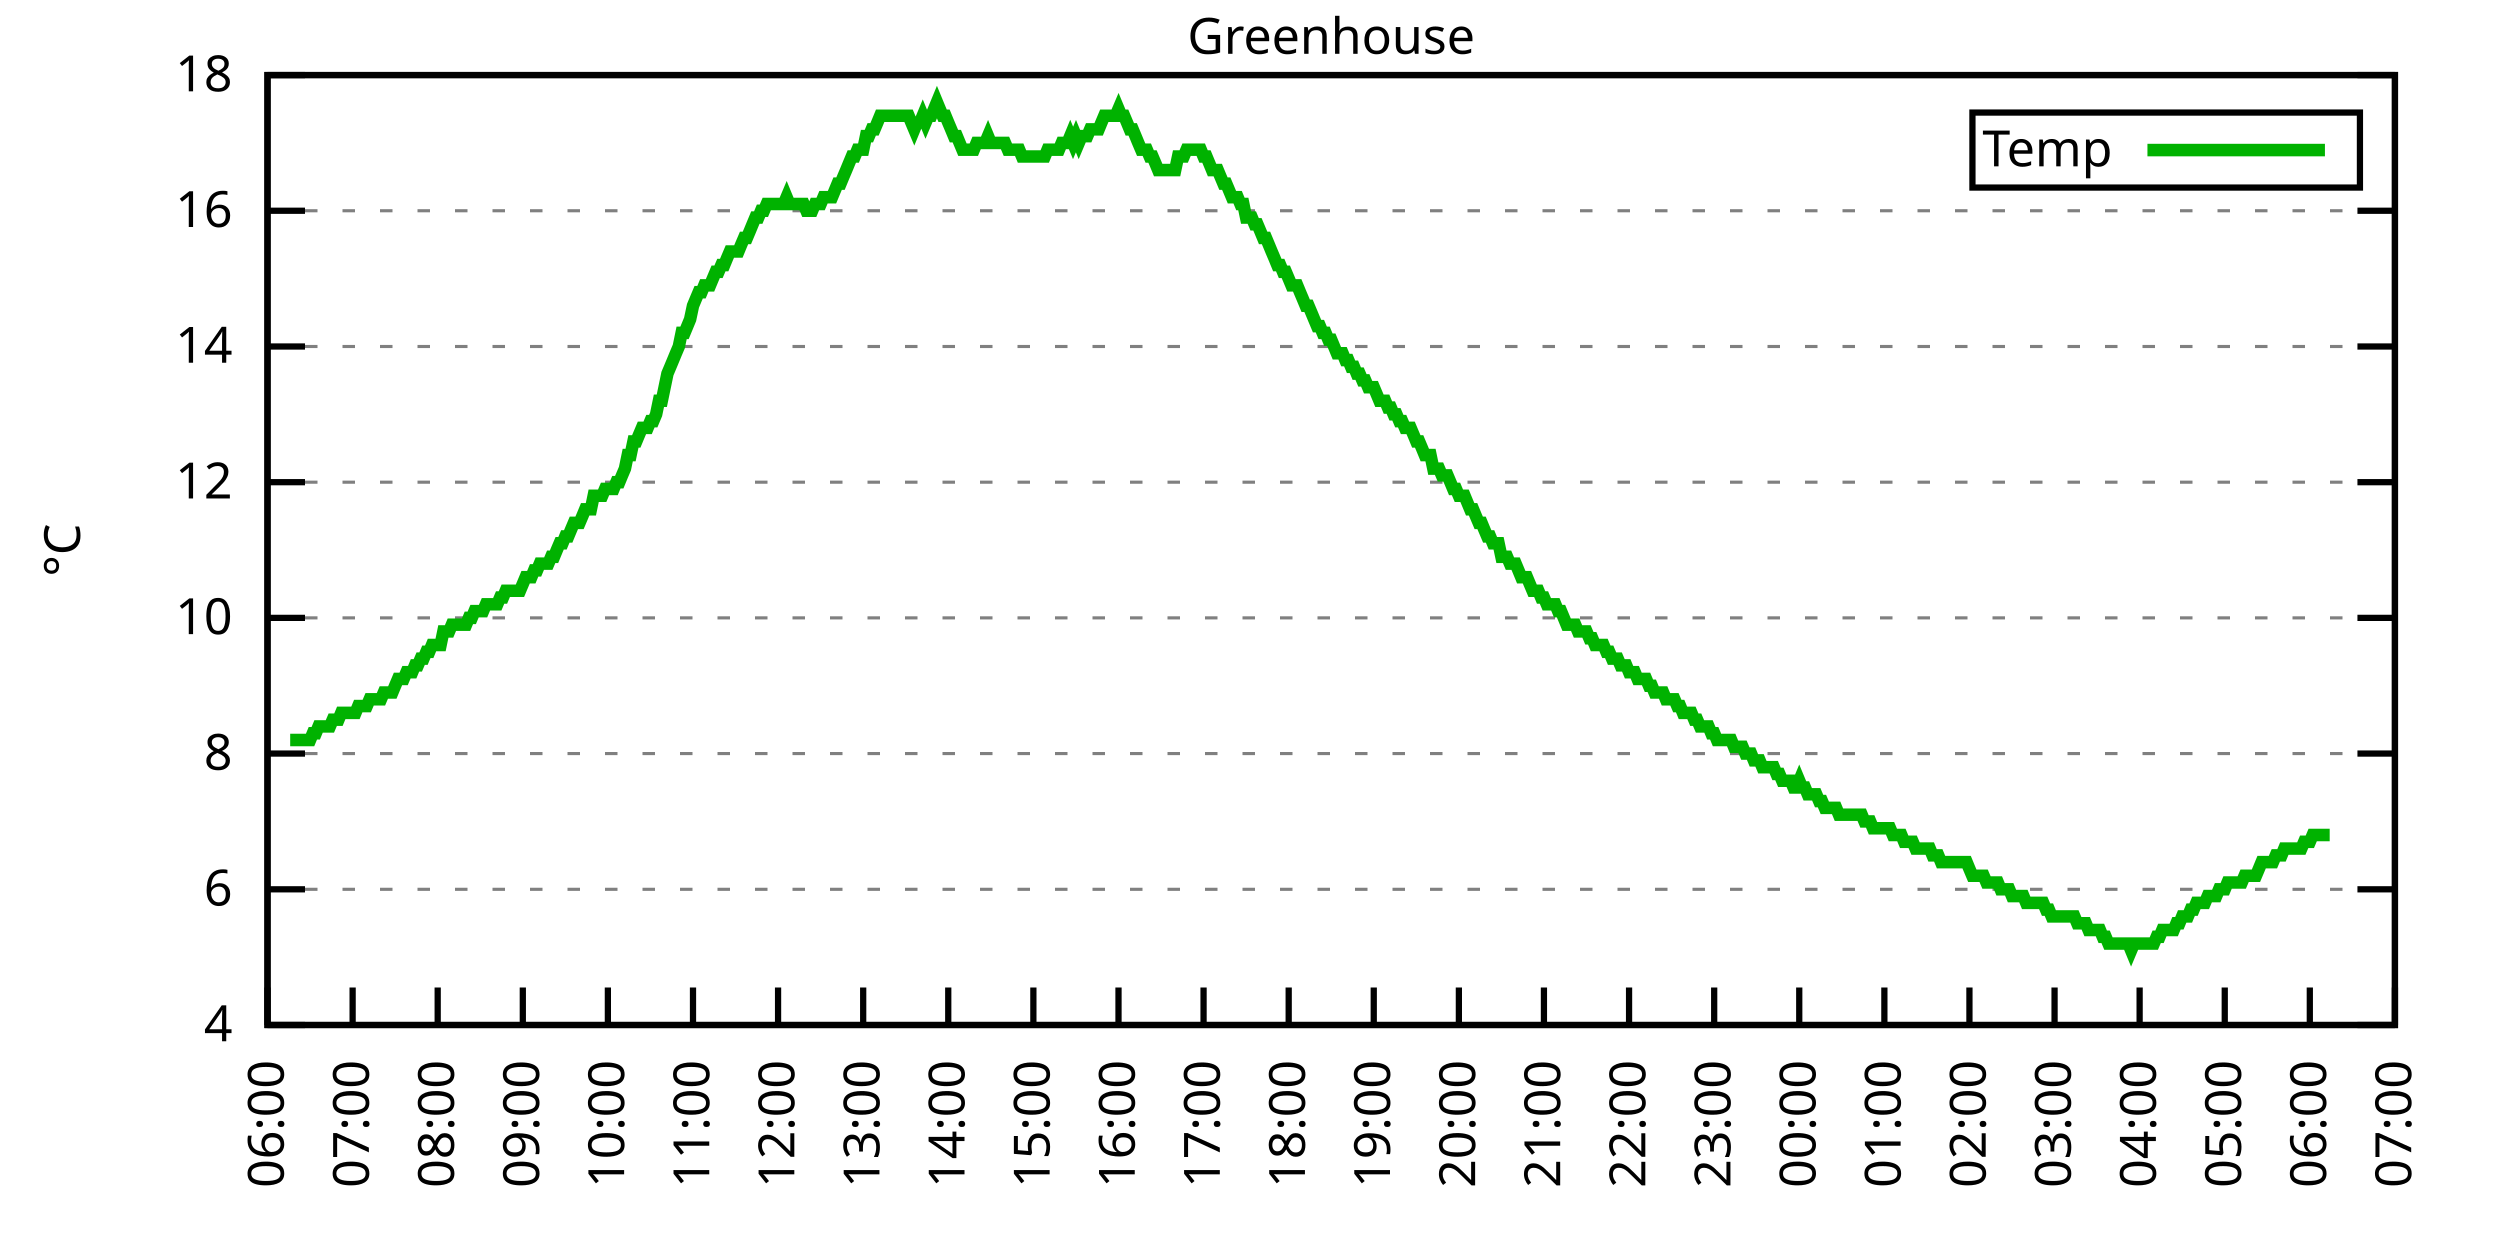
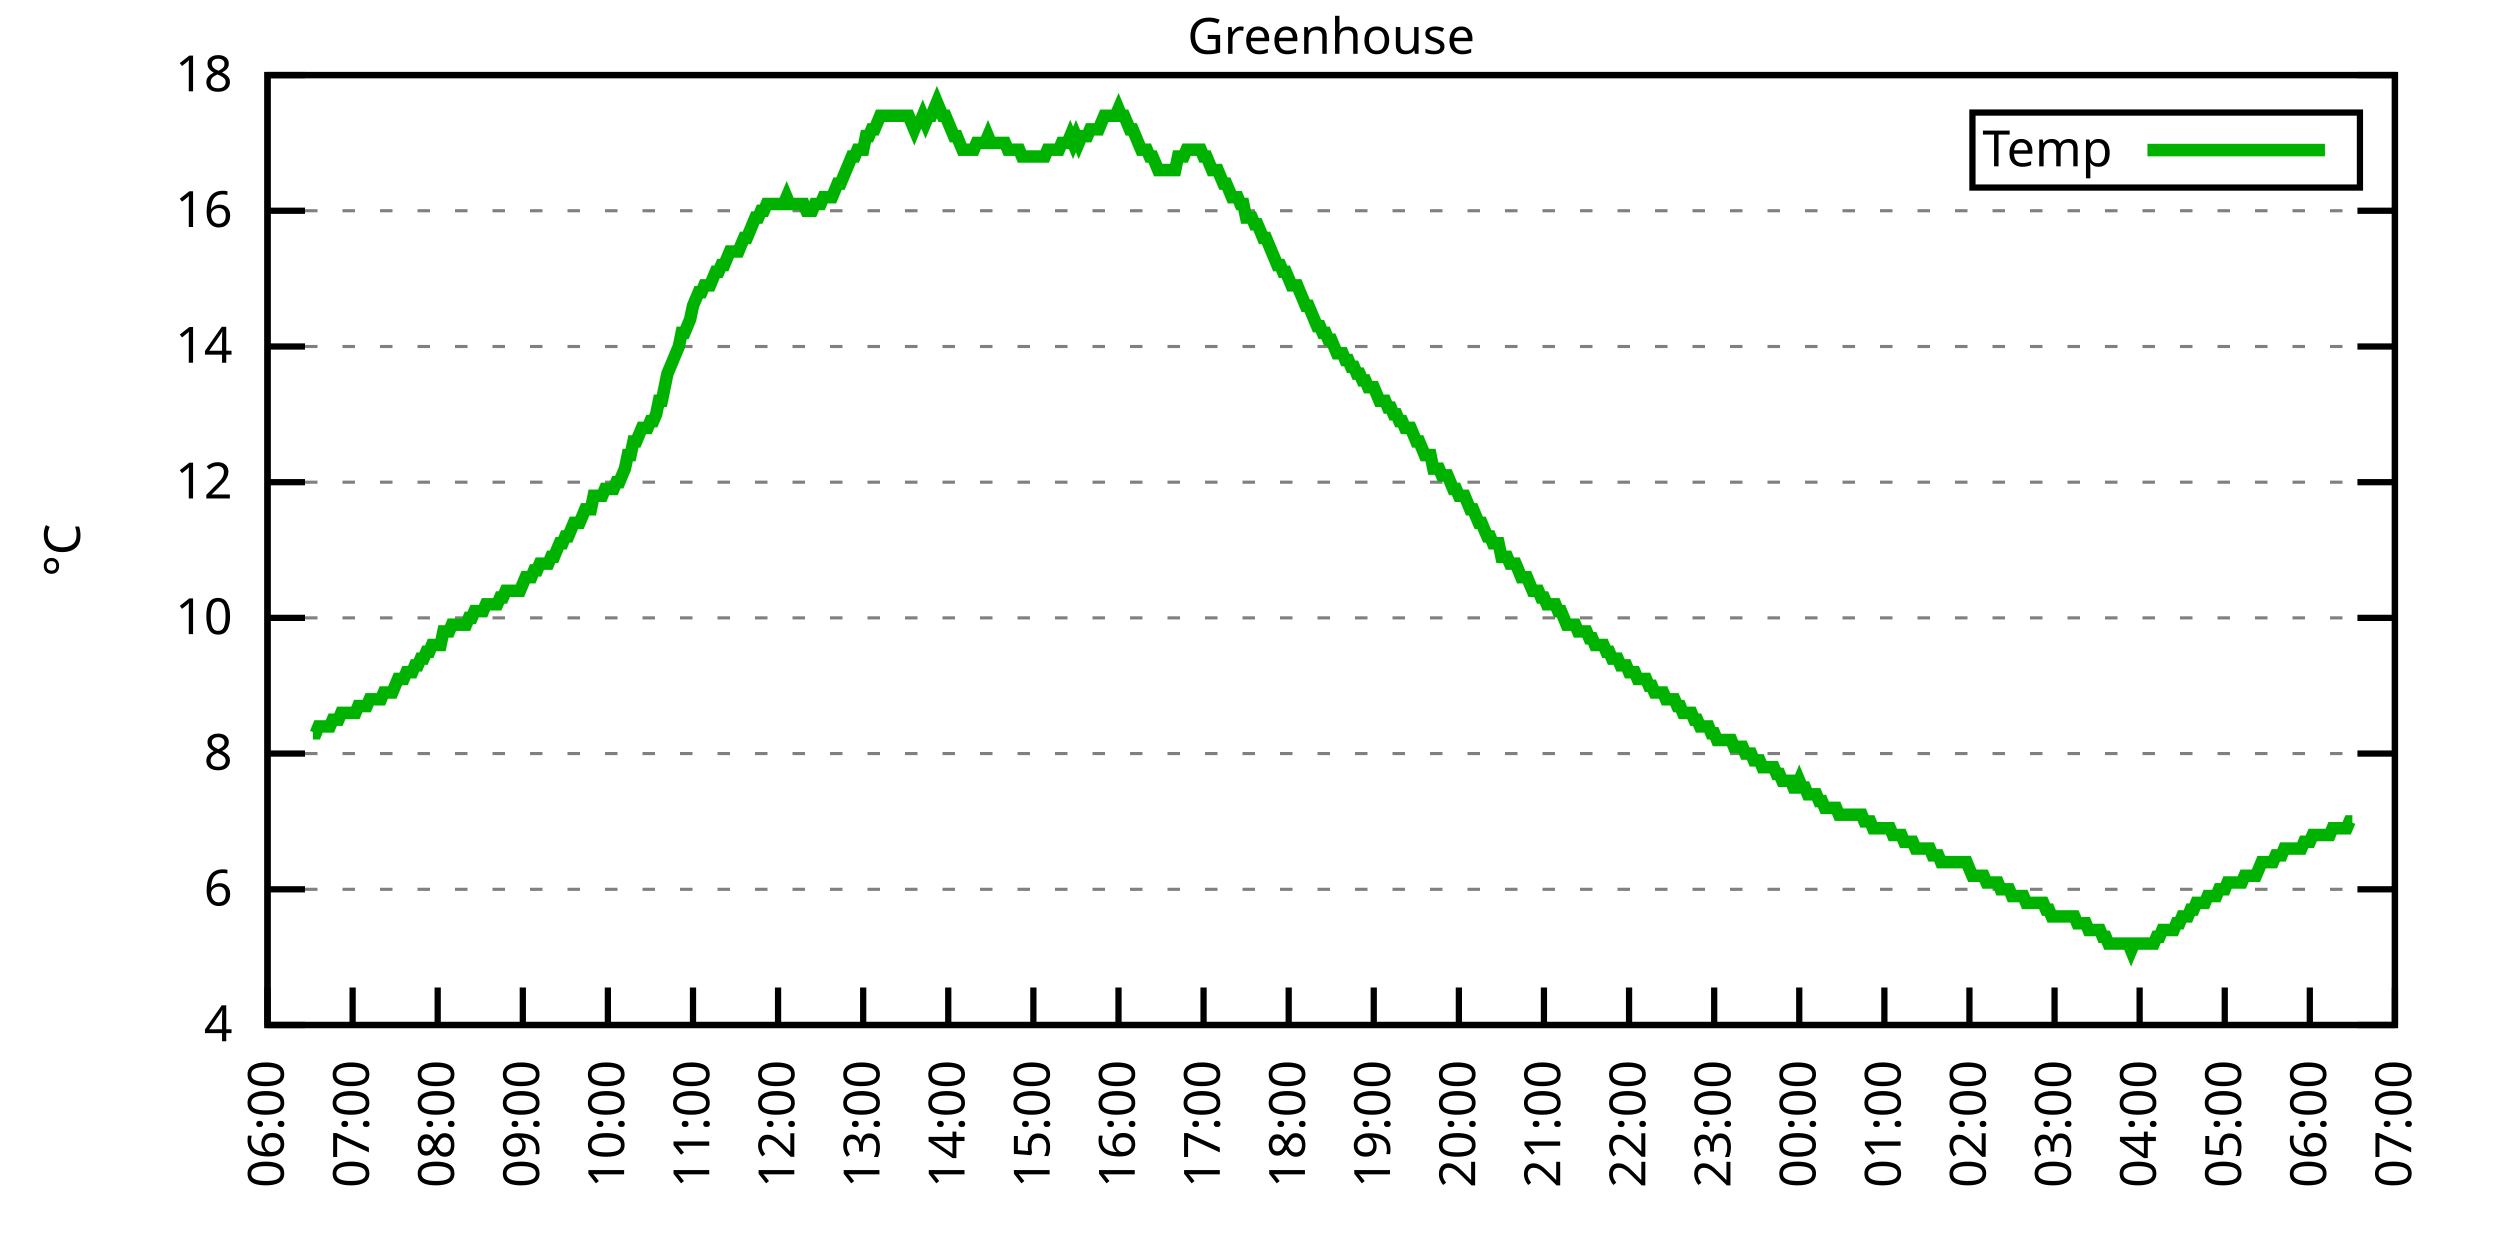
<svg xmlns="http://www.w3.org/2000/svg" xmlns:xlink="http://www.w3.org/1999/xlink" width="400" height="200" viewBox="0 0 400 200">
  <g id="gnuplot_canvas">
    <rect x="0" y="0" width="400" height="200" fill="none" />
    <defs>
      <circle id="gpDot" r="0.5" stroke-width="0.5" stroke="currentColor" />
      <path id="gpPt0" stroke-width="0.333" stroke="currentColor" d="M-1,0 h2 M0,-1 v2" />
      <path id="gpPt1" stroke-width="0.333" stroke="currentColor" d="M-1,-1 L1,1 M1,-1 L-1,1" />
      <path id="gpPt2" stroke-width="0.333" stroke="currentColor" d="M-1,0 L1,0 M0,-1 L0,1 M-1,-1 L1,1 M-1,1 L1,-1" />
      <rect id="gpPt3" stroke-width="0.333" stroke="currentColor" x="-1" y="-1" width="2" height="2" />
      <rect id="gpPt4" stroke-width="0.333" stroke="currentColor" fill="currentColor" x="-1" y="-1" width="2" height="2" />
      <circle id="gpPt5" stroke-width="0.333" stroke="currentColor" cx="0" cy="0" r="1" />
      <use xlink:href="#gpPt5" id="gpPt6" fill="currentColor" stroke="none" />
      <path id="gpPt7" stroke-width="0.333" stroke="currentColor" d="M0,-1.33 L-1.33,0.67 L1.33,0.67 z" />
      <use xlink:href="#gpPt7" id="gpPt8" fill="currentColor" stroke="none" />
      <use xlink:href="#gpPt7" id="gpPt9" stroke="currentColor" transform="rotate(180)" />
      <use xlink:href="#gpPt9" id="gpPt10" fill="currentColor" stroke="none" />
      <use xlink:href="#gpPt3" id="gpPt11" stroke="currentColor" transform="rotate(45)" />
      <use xlink:href="#gpPt11" id="gpPt12" fill="currentColor" stroke="none" />
      <path id="gpPt13" stroke-width="0.333" stroke="currentColor" d="M0,1.330 L1.265,0.411 L0.782,-1.067 L-0.782,-1.076 L-1.265,0.411 z" />
      <use xlink:href="#gpPt13" id="gpPt14" fill="currentColor" stroke="none" />
      <filter id="textbox" filterUnits="objectBoundingBox" x="0" y="0" height="1" width="1">
        <feFlood flood-color="white" flood-opacity="1" result="bgnd" />
        <feComposite in="SourceGraphic" in2="bgnd" operator="atop" />
      </filter>
      <filter id="greybox" filterUnits="objectBoundingBox" x="0" y="0" height="1" width="1">
        <feFlood flood-color="lightgrey" flood-opacity="1" result="grey" />
        <feComposite in="SourceGraphic" in2="grey" operator="atop" />
      </filter>
    </defs>
    <g fill="none" color="white" stroke="currentColor" stroke-width="1.00" stroke-linecap="butt" stroke-linejoin="miter">
</g>
    <g fill="none" color="black" stroke="currentColor" stroke-width="1.00" stroke-linecap="butt" stroke-linejoin="miter">
      <g stroke="none" shape-rendering="crispEdges">
        <polygon fill="rgb(255, 255, 255)" points="42.80,164.00 383.18,164.00 383.18,12.02 42.80,12.02 " />
      </g>
    </g>
    <g fill="none" color="black" stroke="currentColor" stroke-width="1.00" stroke-linecap="butt" stroke-linejoin="miter">
</g>
    <g fill="none" color="black" stroke="black" stroke-width="0.50" stroke-linecap="butt" stroke-linejoin="miter">
</g>
    <g fill="none" color="gray" stroke="currentColor" stroke-width="0.50" stroke-linecap="butt" stroke-linejoin="miter">
      <path stroke="gray" stroke-dasharray="2,4" class="gridline" d="M42.80,164.00 L383.19,164.00  " />
    </g>
    <g fill="none" color="gray" stroke="gray" stroke-width="1.00" stroke-linecap="butt" stroke-linejoin="miter">
</g>
    <g fill="none" color="black" stroke="currentColor" stroke-width="1.00" stroke-linecap="butt" stroke-linejoin="miter">
      <path stroke="black" d="M42.80,164.00 L48.80,164.00 M383.19,164.00 L377.19,164.00  " />
      <g transform="translate(37.20,166.60)" stroke="none" fill="black" font-family="Sans" font-size="8.00" text-anchor="end">
        <text>
          <tspan font-family="Sans"> 4</tspan>
        </text>
      </g>
    </g>
    <g fill="none" color="black" stroke="currentColor" stroke-width="1.00" stroke-linecap="butt" stroke-linejoin="miter">
</g>
    <g fill="none" color="black" stroke="black" stroke-width="0.50" stroke-linecap="butt" stroke-linejoin="miter">
</g>
    <g fill="none" color="gray" stroke="currentColor" stroke-width="0.50" stroke-linecap="butt" stroke-linejoin="miter">
      <path stroke="gray" stroke-dasharray="2,4" class="gridline" d="M42.80,142.29 L383.19,142.29  " />
    </g>
    <g fill="none" color="gray" stroke="gray" stroke-width="1.00" stroke-linecap="butt" stroke-linejoin="miter">
</g>
    <g fill="none" color="black" stroke="currentColor" stroke-width="1.00" stroke-linecap="butt" stroke-linejoin="miter">
      <path stroke="black" d="M42.80,142.29 L48.80,142.29 M383.19,142.29 L377.19,142.29  " />
      <g transform="translate(37.20,144.89)" stroke="none" fill="black" font-family="Sans" font-size="8.00" text-anchor="end">
        <text>
          <tspan font-family="Sans"> 6</tspan>
        </text>
      </g>
    </g>
    <g fill="none" color="black" stroke="currentColor" stroke-width="1.00" stroke-linecap="butt" stroke-linejoin="miter">
</g>
    <g fill="none" color="black" stroke="black" stroke-width="0.50" stroke-linecap="butt" stroke-linejoin="miter">
</g>
    <g fill="none" color="gray" stroke="currentColor" stroke-width="0.50" stroke-linecap="butt" stroke-linejoin="miter">
      <path stroke="gray" stroke-dasharray="2,4" class="gridline" d="M42.80,120.57 L383.19,120.57  " />
    </g>
    <g fill="none" color="gray" stroke="gray" stroke-width="1.00" stroke-linecap="butt" stroke-linejoin="miter">
</g>
    <g fill="none" color="black" stroke="currentColor" stroke-width="1.00" stroke-linecap="butt" stroke-linejoin="miter">
      <path stroke="black" d="M42.80,120.57 L48.80,120.57 M383.19,120.57 L377.19,120.57  " />
      <g transform="translate(37.20,123.17)" stroke="none" fill="black" font-family="Sans" font-size="8.00" text-anchor="end">
        <text>
          <tspan font-family="Sans"> 8</tspan>
        </text>
      </g>
    </g>
    <g fill="none" color="black" stroke="currentColor" stroke-width="1.00" stroke-linecap="butt" stroke-linejoin="miter">
</g>
    <g fill="none" color="black" stroke="black" stroke-width="0.50" stroke-linecap="butt" stroke-linejoin="miter">
</g>
    <g fill="none" color="gray" stroke="currentColor" stroke-width="0.50" stroke-linecap="butt" stroke-linejoin="miter">
      <path stroke="gray" stroke-dasharray="2,4" class="gridline" d="M42.80,98.86 L383.19,98.86  " />
    </g>
    <g fill="none" color="gray" stroke="gray" stroke-width="1.00" stroke-linecap="butt" stroke-linejoin="miter">
</g>
    <g fill="none" color="black" stroke="currentColor" stroke-width="1.00" stroke-linecap="butt" stroke-linejoin="miter">
      <path stroke="black" d="M42.80,98.86 L48.80,98.86 M383.19,98.86 L377.19,98.86  " />
      <g transform="translate(37.20,101.46)" stroke="none" fill="black" font-family="Sans" font-size="8.00" text-anchor="end">
        <text>
          <tspan font-family="Sans"> 10</tspan>
        </text>
      </g>
    </g>
    <g fill="none" color="black" stroke="currentColor" stroke-width="1.00" stroke-linecap="butt" stroke-linejoin="miter">
</g>
    <g fill="none" color="black" stroke="black" stroke-width="0.50" stroke-linecap="butt" stroke-linejoin="miter">
</g>
    <g fill="none" color="gray" stroke="currentColor" stroke-width="0.50" stroke-linecap="butt" stroke-linejoin="miter">
      <path stroke="gray" stroke-dasharray="2,4" class="gridline" d="M42.80,77.15 L383.19,77.15  " />
    </g>
    <g fill="none" color="gray" stroke="gray" stroke-width="1.00" stroke-linecap="butt" stroke-linejoin="miter">
</g>
    <g fill="none" color="black" stroke="currentColor" stroke-width="1.00" stroke-linecap="butt" stroke-linejoin="miter">
      <path stroke="black" d="M42.80,77.15 L48.80,77.15 M383.19,77.15 L377.19,77.15  " />
      <g transform="translate(37.20,79.75)" stroke="none" fill="black" font-family="Sans" font-size="8.00" text-anchor="end">
        <text>
          <tspan font-family="Sans"> 12</tspan>
        </text>
      </g>
    </g>
    <g fill="none" color="black" stroke="currentColor" stroke-width="1.00" stroke-linecap="butt" stroke-linejoin="miter">
</g>
    <g fill="none" color="black" stroke="black" stroke-width="0.50" stroke-linecap="butt" stroke-linejoin="miter">
</g>
    <g fill="none" color="gray" stroke="currentColor" stroke-width="0.50" stroke-linecap="butt" stroke-linejoin="miter">
      <path stroke="gray" stroke-dasharray="2,4" class="gridline" d="M42.80,55.44 L383.19,55.44  " />
    </g>
    <g fill="none" color="gray" stroke="gray" stroke-width="1.00" stroke-linecap="butt" stroke-linejoin="miter">
</g>
    <g fill="none" color="black" stroke="currentColor" stroke-width="1.00" stroke-linecap="butt" stroke-linejoin="miter">
      <path stroke="black" d="M42.80,55.44 L48.80,55.44 M383.19,55.44 L377.19,55.44  " />
      <g transform="translate(37.20,58.04)" stroke="none" fill="black" font-family="Sans" font-size="8.00" text-anchor="end">
        <text>
          <tspan font-family="Sans"> 14</tspan>
        </text>
      </g>
    </g>
    <g fill="none" color="black" stroke="currentColor" stroke-width="1.00" stroke-linecap="butt" stroke-linejoin="miter">
</g>
    <g fill="none" color="black" stroke="black" stroke-width="0.50" stroke-linecap="butt" stroke-linejoin="miter">
</g>
    <g fill="none" color="gray" stroke="currentColor" stroke-width="0.50" stroke-linecap="butt" stroke-linejoin="miter">
      <path stroke="gray" stroke-dasharray="2,4" class="gridline" d="M42.80,33.72 L383.19,33.72  " />
    </g>
    <g fill="none" color="gray" stroke="gray" stroke-width="1.00" stroke-linecap="butt" stroke-linejoin="miter">
</g>
    <g fill="none" color="black" stroke="currentColor" stroke-width="1.00" stroke-linecap="butt" stroke-linejoin="miter">
      <path stroke="black" d="M42.80,33.72 L48.80,33.72 M383.19,33.72 L377.19,33.72  " />
      <g transform="translate(37.20,36.32)" stroke="none" fill="black" font-family="Sans" font-size="8.00" text-anchor="end">
        <text>
          <tspan font-family="Sans"> 16</tspan>
        </text>
      </g>
    </g>
    <g fill="none" color="black" stroke="currentColor" stroke-width="1.00" stroke-linecap="butt" stroke-linejoin="miter">
</g>
    <g fill="none" color="black" stroke="black" stroke-width="0.50" stroke-linecap="butt" stroke-linejoin="miter">
</g>
    <g fill="none" color="gray" stroke="currentColor" stroke-width="0.50" stroke-linecap="butt" stroke-linejoin="miter">
      <path stroke="gray" stroke-dasharray="2,4" class="gridline" d="M42.80,12.01 L383.19,12.01  " />
    </g>
    <g fill="none" color="gray" stroke="gray" stroke-width="1.00" stroke-linecap="butt" stroke-linejoin="miter">
</g>
    <g fill="none" color="black" stroke="currentColor" stroke-width="1.00" stroke-linecap="butt" stroke-linejoin="miter">
      <path stroke="black" d="M42.80,12.01 L48.80,12.01 M383.19,12.01 L377.19,12.01  " />
      <g transform="translate(37.20,14.61)" stroke="none" fill="black" font-family="Sans" font-size="8.00" text-anchor="end">
        <text>
          <tspan font-family="Sans"> 18</tspan>
        </text>
      </g>
    </g>
    <g fill="none" color="black" stroke="currentColor" stroke-width="1.00" stroke-linecap="butt" stroke-linejoin="miter">
      <path stroke="black" d="M42.80,164.00 L42.80,158.00  " />
      <g transform="translate(45.40,169.60) rotate(270.00)" stroke="none" fill="black" font-family="Sans" font-size="8.00" text-anchor="end">
        <text>
          <tspan font-family="Sans">06:00</tspan>
        </text>
      </g>
    </g>
    <g fill="none" color="black" stroke="currentColor" stroke-width="1.00" stroke-linecap="butt" stroke-linejoin="miter">
      <path stroke="black" d="M56.42,164.00 L56.42,158.00  " />
      <g transform="translate(59.02,169.60) rotate(270.00)" stroke="none" fill="black" font-family="Sans" font-size="8.00" text-anchor="end">
        <text>
          <tspan font-family="Sans">07:00</tspan>
        </text>
      </g>
    </g>
    <g fill="none" color="black" stroke="currentColor" stroke-width="1.00" stroke-linecap="butt" stroke-linejoin="miter">
      <path stroke="black" d="M70.03,164.00 L70.03,158.00  " />
      <g transform="translate(72.63,169.60) rotate(270.00)" stroke="none" fill="black" font-family="Sans" font-size="8.00" text-anchor="end">
        <text>
          <tspan font-family="Sans">08:00</tspan>
        </text>
      </g>
    </g>
    <g fill="none" color="black" stroke="currentColor" stroke-width="1.00" stroke-linecap="butt" stroke-linejoin="miter">
      <path stroke="black" d="M83.65,164.00 L83.65,158.00  " />
      <g transform="translate(86.25,169.60) rotate(270.00)" stroke="none" fill="black" font-family="Sans" font-size="8.00" text-anchor="end">
        <text>
          <tspan font-family="Sans">09:00</tspan>
        </text>
      </g>
    </g>
    <g fill="none" color="black" stroke="currentColor" stroke-width="1.00" stroke-linecap="butt" stroke-linejoin="miter">
      <path stroke="black" d="M97.26,164.00 L97.26,158.00  " />
      <g transform="translate(99.86,169.60) rotate(270.00)" stroke="none" fill="black" font-family="Sans" font-size="8.00" text-anchor="end">
        <text>
          <tspan font-family="Sans">10:00</tspan>
        </text>
      </g>
    </g>
    <g fill="none" color="black" stroke="currentColor" stroke-width="1.00" stroke-linecap="butt" stroke-linejoin="miter">
      <path stroke="black" d="M110.88,164.00 L110.88,158.00  " />
      <g transform="translate(113.48,169.60) rotate(270.00)" stroke="none" fill="black" font-family="Sans" font-size="8.00" text-anchor="end">
        <text>
          <tspan font-family="Sans">11:00</tspan>
        </text>
      </g>
    </g>
    <g fill="none" color="black" stroke="currentColor" stroke-width="1.00" stroke-linecap="butt" stroke-linejoin="miter">
      <path stroke="black" d="M124.49,164.00 L124.49,158.00  " />
      <g transform="translate(127.09,169.60) rotate(270.00)" stroke="none" fill="black" font-family="Sans" font-size="8.00" text-anchor="end">
        <text>
          <tspan font-family="Sans">12:00</tspan>
        </text>
      </g>
    </g>
    <g fill="none" color="black" stroke="currentColor" stroke-width="1.00" stroke-linecap="butt" stroke-linejoin="miter">
      <path stroke="black" d="M138.11,164.00 L138.11,158.00  " />
      <g transform="translate(140.71,169.60) rotate(270.00)" stroke="none" fill="black" font-family="Sans" font-size="8.00" text-anchor="end">
        <text>
          <tspan font-family="Sans">13:00</tspan>
        </text>
      </g>
    </g>
    <g fill="none" color="black" stroke="currentColor" stroke-width="1.00" stroke-linecap="butt" stroke-linejoin="miter">
      <path stroke="black" d="M151.72,164.00 L151.72,158.00  " />
      <g transform="translate(154.32,169.60) rotate(270.00)" stroke="none" fill="black" font-family="Sans" font-size="8.00" text-anchor="end">
        <text>
          <tspan font-family="Sans">14:00</tspan>
        </text>
      </g>
    </g>
    <g fill="none" color="black" stroke="currentColor" stroke-width="1.00" stroke-linecap="butt" stroke-linejoin="miter">
      <path stroke="black" d="M165.34,164.00 L165.34,158.00  " />
      <g transform="translate(167.94,169.60) rotate(270.00)" stroke="none" fill="black" font-family="Sans" font-size="8.00" text-anchor="end">
        <text>
          <tspan font-family="Sans">15:00</tspan>
        </text>
      </g>
    </g>
    <g fill="none" color="black" stroke="currentColor" stroke-width="1.00" stroke-linecap="butt" stroke-linejoin="miter">
      <path stroke="black" d="M178.96,164.00 L178.96,158.00  " />
      <g transform="translate(181.56,169.60) rotate(270.00)" stroke="none" fill="black" font-family="Sans" font-size="8.00" text-anchor="end">
        <text>
          <tspan font-family="Sans">16:00</tspan>
        </text>
      </g>
    </g>
    <g fill="none" color="black" stroke="currentColor" stroke-width="1.00" stroke-linecap="butt" stroke-linejoin="miter">
      <path stroke="black" d="M192.57,164.00 L192.57,158.00  " />
      <g transform="translate(195.17,169.60) rotate(270.00)" stroke="none" fill="black" font-family="Sans" font-size="8.00" text-anchor="end">
        <text>
          <tspan font-family="Sans">17:00</tspan>
        </text>
      </g>
    </g>
    <g fill="none" color="black" stroke="currentColor" stroke-width="1.00" stroke-linecap="butt" stroke-linejoin="miter">
      <path stroke="black" d="M206.19,164.00 L206.19,158.00  " />
      <g transform="translate(208.79,169.60) rotate(270.00)" stroke="none" fill="black" font-family="Sans" font-size="8.00" text-anchor="end">
        <text>
          <tspan font-family="Sans">18:00</tspan>
        </text>
      </g>
    </g>
    <g fill="none" color="black" stroke="currentColor" stroke-width="1.00" stroke-linecap="butt" stroke-linejoin="miter">
      <path stroke="black" d="M219.80,164.00 L219.80,158.00  " />
      <g transform="translate(222.40,169.60) rotate(270.00)" stroke="none" fill="black" font-family="Sans" font-size="8.00" text-anchor="end">
        <text>
          <tspan font-family="Sans">19:00</tspan>
        </text>
      </g>
    </g>
    <g fill="none" color="black" stroke="currentColor" stroke-width="1.00" stroke-linecap="butt" stroke-linejoin="miter">
      <path stroke="black" d="M233.42,164.00 L233.42,158.00  " />
      <g transform="translate(236.02,169.60) rotate(270.00)" stroke="none" fill="black" font-family="Sans" font-size="8.00" text-anchor="end">
        <text>
          <tspan font-family="Sans">20:00</tspan>
        </text>
      </g>
    </g>
    <g fill="none" color="black" stroke="currentColor" stroke-width="1.00" stroke-linecap="butt" stroke-linejoin="miter">
      <path stroke="black" d="M247.03,164.00 L247.03,158.00  " />
      <g transform="translate(249.63,169.60) rotate(270.00)" stroke="none" fill="black" font-family="Sans" font-size="8.00" text-anchor="end">
        <text>
          <tspan font-family="Sans">21:00</tspan>
        </text>
      </g>
    </g>
    <g fill="none" color="black" stroke="currentColor" stroke-width="1.00" stroke-linecap="butt" stroke-linejoin="miter">
      <path stroke="black" d="M260.65,164.00 L260.65,158.00  " />
      <g transform="translate(263.25,169.60) rotate(270.00)" stroke="none" fill="black" font-family="Sans" font-size="8.00" text-anchor="end">
        <text>
          <tspan font-family="Sans">22:00</tspan>
        </text>
      </g>
    </g>
    <g fill="none" color="black" stroke="currentColor" stroke-width="1.00" stroke-linecap="butt" stroke-linejoin="miter">
      <path stroke="black" d="M274.27,164.00 L274.27,158.00  " />
      <g transform="translate(276.87,169.60) rotate(270.00)" stroke="none" fill="black" font-family="Sans" font-size="8.00" text-anchor="end">
        <text>
          <tspan font-family="Sans">23:00</tspan>
        </text>
      </g>
    </g>
    <g fill="none" color="black" stroke="currentColor" stroke-width="1.00" stroke-linecap="butt" stroke-linejoin="miter">
      <path stroke="black" d="M287.88,164.00 L287.88,158.00  " />
      <g transform="translate(290.48,169.60) rotate(270.00)" stroke="none" fill="black" font-family="Sans" font-size="8.00" text-anchor="end">
        <text>
          <tspan font-family="Sans">00:00</tspan>
        </text>
      </g>
    </g>
    <g fill="none" color="black" stroke="currentColor" stroke-width="1.00" stroke-linecap="butt" stroke-linejoin="miter">
      <path stroke="black" d="M301.50,164.00 L301.50,158.00  " />
      <g transform="translate(304.10,169.60) rotate(270.00)" stroke="none" fill="black" font-family="Sans" font-size="8.00" text-anchor="end">
        <text>
          <tspan font-family="Sans">01:00</tspan>
        </text>
      </g>
    </g>
    <g fill="none" color="black" stroke="currentColor" stroke-width="1.00" stroke-linecap="butt" stroke-linejoin="miter">
      <path stroke="black" d="M315.11,164.00 L315.11,158.00  " />
      <g transform="translate(317.71,169.60) rotate(270.00)" stroke="none" fill="black" font-family="Sans" font-size="8.00" text-anchor="end">
        <text>
          <tspan font-family="Sans">02:00</tspan>
        </text>
      </g>
    </g>
    <g fill="none" color="black" stroke="currentColor" stroke-width="1.00" stroke-linecap="butt" stroke-linejoin="miter">
      <path stroke="black" d="M328.73,164.00 L328.73,158.00  " />
      <g transform="translate(331.33,169.60) rotate(270.00)" stroke="none" fill="black" font-family="Sans" font-size="8.00" text-anchor="end">
        <text>
          <tspan font-family="Sans">03:00</tspan>
        </text>
      </g>
    </g>
    <g fill="none" color="black" stroke="currentColor" stroke-width="1.00" stroke-linecap="butt" stroke-linejoin="miter">
      <path stroke="black" d="M342.34,164.00 L342.34,158.00  " />
      <g transform="translate(344.94,169.60) rotate(270.00)" stroke="none" fill="black" font-family="Sans" font-size="8.00" text-anchor="end">
        <text>
          <tspan font-family="Sans">04:00</tspan>
        </text>
      </g>
    </g>
    <g fill="none" color="black" stroke="currentColor" stroke-width="1.00" stroke-linecap="butt" stroke-linejoin="miter">
      <path stroke="black" d="M355.96,164.00 L355.96,158.00  " />
      <g transform="translate(358.56,169.60) rotate(270.00)" stroke="none" fill="black" font-family="Sans" font-size="8.00" text-anchor="end">
        <text>
          <tspan font-family="Sans">05:00</tspan>
        </text>
      </g>
    </g>
    <g fill="none" color="black" stroke="currentColor" stroke-width="1.00" stroke-linecap="butt" stroke-linejoin="miter">
      <path stroke="black" d="M369.57,164.00 L369.57,158.00  " />
      <g transform="translate(372.17,169.60) rotate(270.00)" stroke="none" fill="black" font-family="Sans" font-size="8.00" text-anchor="end">
        <text>
          <tspan font-family="Sans">06:00</tspan>
        </text>
      </g>
    </g>
    <g fill="none" color="black" stroke="currentColor" stroke-width="1.00" stroke-linecap="butt" stroke-linejoin="miter">
      <path stroke="black" d="M383.19,164.00 L383.19,158.00  " />
      <g transform="translate(385.79,169.60) rotate(270.00)" stroke="none" fill="black" font-family="Sans" font-size="8.00" text-anchor="end">
        <text>
          <tspan font-family="Sans">07:00</tspan>
        </text>
      </g>
    </g>
    <g fill="none" color="black" stroke="currentColor" stroke-width="1.00" stroke-linecap="butt" stroke-linejoin="miter">
</g>
    <g fill="none" color="black" stroke="currentColor" stroke-width="1.00" stroke-linecap="butt" stroke-linejoin="miter">
      <path stroke="black" d="M42.80,12.01 L42.80,164.00 L383.19,164.00 L383.19,12.01 L42.80,12.01 Z  " />
    </g>
    <g fill="none" color="black" stroke="currentColor" stroke-width="1.00" stroke-linecap="butt" stroke-linejoin="miter">
</g>
    <g fill="none" color="black" stroke="currentColor" stroke-width="1.00" stroke-linecap="butt" stroke-linejoin="miter">
      <path stroke="black" d="M315.59,30.01 L315.59,18.01 L377.59,18.01 L377.59,30.01 L315.59,30.01 Z  " />
    </g>
    <g id="Greenhouse_plot_1">
      <g fill="none" color="white" stroke="black" stroke-width="2.00" stroke-linecap="butt" stroke-linejoin="miter">
</g>
      <g fill="none" color="black" stroke="currentColor" stroke-width="2.00" stroke-linecap="butt" stroke-linejoin="miter">
        <g transform="translate(337.99,26.61)" stroke="none" fill="black" font-family="Sans" font-size="8.00" text-anchor="end">
          <text>
            <tspan font-family="Sans">Temp</tspan>
          </text>
        </g>
      </g>
      <g fill="none" color="black" stroke="currentColor" stroke-width="2.00" stroke-linecap="butt" stroke-linejoin="miter">
-         <path stroke="rgb(  0, 178,   0)" d="M343.59,24.01 L371.99,24.01 M46.43,118.40 L46.88,118.40 L47.34,118.40 L47.79,118.40 L48.25,118.40 L48.70,118.40   L49.15,118.40 L49.61,118.40 L50.06,117.32 L50.52,117.32 L50.97,116.23 L51.42,116.23 L51.88,116.23 L52.33,116.23   L52.78,116.23 L53.24,115.15 L53.69,115.15 L54.15,115.15 L54.60,114.06 L55.05,114.06 L55.51,114.06 L55.96,114.06   L56.42,114.06 L56.87,114.06 L57.32,112.97 L57.78,112.97 L58.23,112.97 L58.68,112.97 L59.14,111.89 L59.59,111.89   L60.05,111.89 L60.50,111.89 L60.95,111.89 L61.41,110.80 L61.86,110.80 L62.32,110.80 L62.77,110.80 L63.22,109.72   L63.68,108.63 L64.13,108.63 L64.58,108.63 L65.04,107.55 L65.49,107.55 L65.95,107.55 L66.40,106.46 L66.85,106.46   L67.31,105.38 L67.76,105.38 L68.22,104.29 L68.67,104.29 L69.12,103.20 L69.58,103.20 L70.03,103.20 L70.49,103.20   L70.94,101.03 L71.39,101.03 L71.85,101.03 L72.30,99.95 L72.75,99.95 L73.21,99.95 L73.66,99.95 L74.12,99.95   L74.57,99.95 L75.02,98.86 L75.48,98.86 L75.93,97.78 L76.39,97.78 L76.84,97.78 L77.29,97.78 L77.75,96.69   L78.20,96.69 L78.65,96.69 L79.11,96.69 L79.56,96.69 L80.02,95.60 L80.47,95.60 L80.92,94.52 L81.38,94.52   L81.83,94.52 L82.29,94.52 L82.74,94.52 L83.19,94.52 L83.65,93.43 L84.10,92.35 L84.55,92.35 L85.01,92.35   L85.46,91.26 L85.92,91.26 L86.37,90.18 L86.82,90.18 L87.28,90.18 L87.73,90.18 L88.19,89.09 L88.64,89.09   L89.09,88.00 L89.55,86.92 L90.00,86.92 L90.45,85.83 L90.91,85.83 L91.36,84.75 L91.82,83.66 L92.27,83.66   L92.72,83.66 L93.18,82.58 L93.63,81.49 L94.09,81.49 L94.54,81.49 L94.99,79.32 L95.45,79.32 L95.90,79.32   L96.35,79.32 L96.81,78.23 L97.26,78.23 L97.72,78.23 L98.17,78.23 L98.62,77.15 L99.08,77.15 L99.53,76.06   L99.99,74.98 L100.44,72.81 L100.89,72.81 L101.35,70.63 L101.80,70.63 L102.25,69.55 L102.71,68.46 L103.16,68.46   L103.62,68.46 L104.07,67.38 L104.52,67.38 L104.98,66.29 L105.43,64.12 L105.89,64.12 L106.34,61.95 L106.79,59.78   L107.25,58.69 L107.70,57.61 L108.15,56.52 L108.61,55.44 L109.06,53.26 L109.52,53.26 L109.97,52.18 L110.42,51.09   L110.88,48.92 L111.33,47.84 L111.79,46.75 L112.24,46.75 L112.69,45.66 L113.15,45.66 L113.60,45.66 L114.05,44.58   L114.51,43.49 L114.96,43.49 L115.42,42.41 L115.87,42.41 L116.32,41.32 L116.78,40.24 L117.23,40.24 L117.69,40.24   L118.14,40.24 L118.59,39.15 L119.05,38.07 L119.50,38.07 L119.96,36.98 L120.41,35.89 L120.86,34.81 L121.32,34.81   L121.77,33.72 L122.22,33.72 L122.68,32.64 L123.13,32.64 L123.59,32.64 L124.04,32.64 L124.49,32.64 L124.95,32.64   L125.40,32.64 L125.86,31.55 L126.31,32.64 L126.76,32.64 L127.22,32.64 L127.67,32.64 L128.12,32.64 L128.58,32.64   L129.03,33.72 L129.49,33.72 L129.94,33.72 L130.39,32.64 L130.85,32.64 L131.30,32.64 L131.76,31.55 L132.21,31.55   L132.66,31.55 L133.12,31.55 L133.57,30.47 L134.02,29.38 L134.48,29.38 L134.93,28.29 L135.39,27.21 L135.84,26.12   L136.29,25.04 L136.75,25.04 L137.20,23.95 L137.66,23.95 L138.11,23.95 L138.56,21.78 L139.02,21.78 L139.47,20.70   L139.92,20.70 L140.38,19.61 L140.83,18.52 L141.29,18.52 L141.74,18.52 L142.19,18.52 L142.65,18.52 L143.10,18.52   L143.56,18.52 L144.01,18.52 L144.46,18.52 L144.92,18.52 L145.37,18.52 L145.82,19.61 L146.28,20.70 L146.73,19.61   L147.19,19.61 L147.64,18.52 L148.09,19.61 L148.55,18.52 L149.00,18.52 L149.46,17.44 L149.91,16.35 L150.36,17.44   L150.82,18.52 L151.27,18.52 L151.72,19.61 L152.18,20.70 L152.63,21.78 L153.09,21.78 L153.54,22.87 L153.99,23.95   L154.45,23.95 L154.90,23.95 L155.36,23.95 L155.81,23.95 L156.26,22.87 L156.72,22.87 L157.17,22.87 L157.62,22.87   L158.08,21.78 L158.53,22.87 L158.99,22.87 L159.44,22.87 L159.89,22.87 L160.35,22.87 L160.80,22.87 L161.26,23.95   L161.71,23.95 L162.16,23.95 L162.62,23.95 L163.07,23.95 L163.52,25.04 L163.98,25.04 L164.43,25.04 L164.89,25.04   L165.34,25.04 L165.79,25.04 L166.25,25.04 L166.70,25.04 L167.16,25.04 L167.61,23.95 L168.06,23.95 L168.52,23.95   L168.97,23.95 L169.43,23.95 L169.88,22.87 L170.33,22.87 L170.79,22.87 L171.24,21.78 L171.69,22.87 L172.15,21.78   L172.60,22.87 L173.06,21.78 L173.51,21.78 L173.96,21.78 L174.42,20.70 L174.87,20.70 L175.33,20.70 L175.78,20.70   L176.23,19.61 L176.69,18.52 L177.14,18.52 L177.59,18.52 L178.05,18.52 L178.50,18.52 L178.96,17.44 L179.41,18.52   L179.86,18.52 L180.32,19.61 L180.77,20.70 L181.23,20.70 L181.68,21.78 L182.13,22.87 L182.59,23.95 L183.04,23.95   L183.49,23.95 L183.95,25.04 L184.40,25.04 L184.86,26.12 L185.31,27.21 L185.76,27.21 L186.22,27.21 L186.67,27.21   L187.13,27.21 L187.58,27.21 L188.03,27.21 L188.49,25.04 L188.94,25.04 L189.39,25.04 L189.85,23.95 L190.30,23.95   L190.76,23.95 L191.21,23.95 L191.66,23.95 L192.12,23.95 L192.57,25.04 L193.03,25.04 L193.48,26.12 L193.93,27.21   L194.39,27.21 L194.84,27.21 L195.29,28.29 L195.75,29.38 L196.20,29.38 L196.66,30.47 L197.11,31.55 L197.56,31.55   L198.02,31.55 L198.47,32.64 L198.93,32.64 L199.38,34.81 L199.83,34.81 L200.29,34.81 L200.74,35.89 L201.19,35.89   L201.65,36.98 L202.10,38.07 L202.56,38.07 L203.01,39.15 L203.46,40.24 L203.92,41.32 L204.37,42.41 L204.83,42.41   L205.28,43.49 L205.73,43.49 L206.19,44.58 L206.64,45.66 L207.09,45.66 L207.55,45.66 L208.00,46.75 L208.46,47.84   L208.91,48.92 L209.36,48.92 L209.82,50.01 L210.27,51.09 L210.73,52.18 L211.18,52.18 L211.63,53.26 L212.09,53.26   L212.54,54.35 L213.00,54.35 L213.45,55.44 L213.90,56.52 L214.36,56.52 L214.81,56.52 L215.26,57.61 L215.72,57.61   L216.17,58.69 L216.63,58.69 L217.08,59.78 L217.53,59.78 L217.99,60.86 L218.44,60.86 L218.90,61.95 L219.35,61.95   L219.80,61.95 L220.26,63.04 L220.71,64.12 L221.16,64.12 L221.62,64.12 L222.07,65.21 L222.53,65.21 L222.98,66.29   L223.43,66.29 L223.89,67.38 L224.34,67.38 L224.80,68.46 L225.25,68.46 L225.70,68.46 L226.16,69.55 L226.61,70.63   L227.06,70.63 L227.52,71.72 L227.97,72.81 L228.43,72.81 L228.88,72.81 L229.33,74.98 L229.79,74.98 L230.24,74.98   L230.70,76.06 L231.15,76.06 L231.60,76.06 L232.06,77.15 L232.51,78.23 L232.96,78.23 L233.42,79.32 L233.87,79.32   L234.33,79.32 L234.78,80.41 L235.23,81.49 L235.69,81.49 L236.14,82.58 L236.60,83.66 L237.05,83.66 L237.50,84.75   L237.96,85.83 L238.41,85.83 L238.86,86.92 L239.32,86.92 L239.77,86.92 L240.23,89.09 L240.68,89.09 L241.13,89.09   L241.59,90.18 L242.04,90.18 L242.50,90.18 L242.95,91.26 L243.40,92.35 L243.86,92.35 L244.31,92.35 L244.76,93.43   L245.22,94.52 L245.67,94.52 L246.13,94.52 L246.58,95.60 L247.03,95.60 L247.49,96.69 L247.94,96.69 L248.40,96.69   L248.85,96.69 L249.30,97.78 L249.76,97.78 L250.21,98.86 L250.66,99.95 L251.12,99.95 L251.57,99.95 L252.03,99.95   L252.48,101.03 L252.93,101.03 L253.39,101.03 L253.84,101.03 L254.30,102.12 L254.75,102.12 L255.20,103.20 L255.66,103.20   L256.11,103.20 L256.56,103.20 L257.02,104.29 L257.47,104.29 L257.93,105.38 L258.38,105.38 L258.83,105.38 L259.29,106.46   L259.74,106.46 L260.20,106.46 L260.65,107.55 L261.10,107.55 L261.56,107.55 L262.01,108.63 L262.47,108.63 L262.92,108.63   L263.37,108.63 L263.83,109.72 L264.28,109.72 L264.73,110.80 L265.19,110.80 L265.64,110.80 L266.10,110.80 L266.55,111.89   L267.00,111.89 L267.46,111.89 L267.91,111.89 L268.37,112.97 L268.82,112.97 L269.27,114.06 L269.73,114.06 L270.18,114.06   L270.63,114.06 L271.09,115.15 L271.54,115.15 L272.00,116.23 L272.45,116.23 L272.90,116.23 L273.36,116.23 L273.81,117.32   L274.27,117.32 L274.72,118.40 L275.17,118.40 L275.63,118.40 L276.08,118.40 L276.53,118.40 L276.99,118.40 L277.44,119.49   L277.90,119.49 L278.35,119.49 L278.80,119.49 L279.26,120.57 L279.71,120.57 L280.17,120.57 L280.62,121.66 L281.07,121.66   L281.53,121.66 L281.98,122.75 L282.43,122.75 L282.89,122.75 L283.34,122.75 L283.80,122.75 L284.25,123.83 L284.70,123.83   L285.16,124.92 L285.61,124.92 L286.07,124.92 L286.52,124.92 L286.97,126.00 L287.43,126.00 L287.88,124.92 L288.33,126.00   L288.79,126.00 L289.24,127.09 L289.70,127.09 L290.15,127.09 L290.60,127.09 L291.06,128.17 L291.51,128.17 L291.97,129.26   L292.42,129.26 L292.87,129.26 L293.33,129.26 L293.78,129.26 L294.23,130.35 L294.69,130.35 L295.14,130.35 L295.60,130.35   L296.05,130.35 L296.50,130.35 L296.96,130.35 L297.41,130.35 L297.87,130.35 L298.32,131.43 L298.77,131.43 L299.23,131.43   L299.68,132.52 L300.13,132.52 L300.59,132.52 L301.04,132.52 L301.50,132.52 L301.95,132.52 L302.40,132.52 L302.86,133.60   L303.31,133.60 L303.77,133.60 L304.22,133.60 L304.67,134.69 L305.13,134.69 L305.58,134.69 L306.03,134.69 L306.49,135.77   L306.94,135.77 L307.40,135.77 L307.85,135.77 L308.30,135.77 L308.76,135.77 L309.21,136.86 L309.67,136.86 L310.12,136.86   L310.57,137.94 L311.03,137.94 L311.48,137.94 L311.94,137.94 L312.39,137.94 L312.84,137.94 L313.30,137.94 L313.75,137.94   L314.20,137.94 L314.66,137.94 L315.11,139.03 L315.57,140.12 L316.02,140.12 L316.47,140.12 L316.93,140.12 L317.38,140.12   L317.84,141.20 L318.29,141.20 L318.74,141.20 L319.20,141.20 L319.65,141.20 L320.10,142.29 L320.56,142.29 L321.01,142.29   L321.47,142.29 L321.92,143.37 L322.37,143.37 L322.83,143.37 L323.28,143.37 L323.74,143.37 L324.19,144.46 L324.64,144.46   L325.10,144.46 L325.55,144.46 L326.00,144.46 L326.46,144.46 L326.91,144.46 L327.37,145.54 L327.82,145.54 L328.27,146.63   L328.73,146.63 L329.18,146.63 L329.64,146.63 L330.09,146.63 L330.54,146.63 L331.00,146.63 L331.45,146.63 L331.90,146.63   L332.36,147.72 L332.81,147.72 L333.27,147.72 L333.72,147.72 L334.17,148.80 L334.63,148.80 L335.08,148.80 L335.54,148.80   L335.99,148.80 L336.44,149.89 L336.90,149.89 L337.35,150.97 L337.80,150.97 L338.26,150.97 L338.71,150.97 L339.17,150.97   L339.62,150.97 L340.07,150.97 L340.53,150.97 L340.98,152.06 L341.44,150.97 L341.89,150.97 L342.34,150.97 L342.80,150.97   L343.25,150.97 L343.70,150.97 L344.16,150.97 L344.61,150.97 L345.07,149.89 L345.52,149.89 L345.97,148.80 L346.43,148.80   L346.88,148.80 L347.34,148.80 L347.79,148.80 L348.24,147.72 L348.70,147.72 L349.15,146.63 L349.60,146.63 L350.06,146.63   L350.51,145.54 L350.97,145.54 L351.42,144.46 L351.87,144.46 L352.33,144.46 L352.78,144.46 L353.24,143.37 L353.69,143.37   L354.14,143.37 L354.60,143.37 L355.05,142.29 L355.50,142.29 L355.96,142.29 L356.41,141.20 L356.87,141.20 L357.32,141.20   L357.77,141.20 L358.23,141.20 L358.68,141.20 L359.14,140.12 L359.59,140.12 L360.04,140.12 L360.50,140.12 L360.95,140.12   L361.41,139.03 L361.86,137.94 L362.31,137.94 L362.77,137.94 L363.22,137.94 L363.67,137.94 L364.13,136.86 L364.58,136.86   L365.04,136.86 L365.49,135.77 L365.94,135.77 L366.40,135.77 L366.85,135.77 L367.31,135.77 L367.76,135.77 L368.21,135.77   L368.67,134.69 L369.12,134.69 L369.57,134.69 L370.03,133.60 L370.48,133.60 L370.94,133.60 L371.39,133.60 L371.84,133.60   L372.30,133.60 L372.75,133.60  " />
+         <path stroke="rgb(  0, 178,   0)" d="M343.59,24.01 L371.99,24.01 M50.06,117.32 L50.52,117.32 L50.97,116.23 L51.42,116.23 L51.88,116.23 L52.33,116.23   L52.78,116.23 L53.24,115.15 L53.69,115.15 L54.15,115.15 L54.60,114.06 L55.05,114.06 L55.51,114.06 L55.96,114.06   L56.42,114.06 L56.87,114.06 L57.32,112.97 L57.78,112.97 L58.23,112.97 L58.68,112.97 L59.14,111.89 L59.59,111.89   L60.05,111.89 L60.50,111.89 L60.95,111.89 L61.41,110.80 L61.86,110.80 L62.32,110.80 L62.77,110.80 L63.22,109.72   L63.68,108.63 L64.13,108.63 L64.58,108.63 L65.04,107.55 L65.49,107.55 L65.95,107.55 L66.40,106.46 L66.85,106.46   L67.31,105.38 L67.76,105.38 L68.22,104.29 L68.67,104.29 L69.12,103.20 L69.58,103.20 L70.03,103.20 L70.49,103.20   L70.94,101.03 L71.39,101.03 L71.85,101.03 L72.30,99.95 L72.75,99.95 L73.21,99.95 L73.66,99.95 L74.12,99.95   L74.57,99.95 L75.02,98.86 L75.48,98.86 L75.93,97.78 L76.39,97.78 L76.84,97.78 L77.29,97.78 L77.75,96.69   L78.20,96.69 L78.65,96.69 L79.11,96.69 L79.56,96.69 L80.02,95.60 L80.47,95.60 L80.92,94.52 L81.38,94.52   L81.83,94.52 L82.29,94.52 L82.74,94.52 L83.19,94.52 L83.65,93.43 L84.10,92.35 L84.55,92.35 L85.01,92.35   L85.46,91.26 L85.92,91.26 L86.37,90.18 L86.82,90.18 L87.28,90.18 L87.73,90.18 L88.19,89.09 L88.64,89.09   L89.09,88.00 L89.55,86.92 L90.00,86.92 L90.45,85.83 L90.91,85.83 L91.36,84.75 L91.82,83.66 L92.27,83.66   L92.72,83.66 L93.18,82.58 L93.63,81.49 L94.09,81.49 L94.54,81.49 L94.99,79.32 L95.45,79.32 L95.90,79.32   L96.35,79.32 L96.81,78.23 L97.26,78.23 L97.72,78.23 L98.17,78.23 L98.62,77.15 L99.08,77.15 L99.53,76.06   L99.99,74.98 L100.44,72.81 L100.89,72.81 L101.35,70.63 L101.80,70.63 L102.25,69.55 L102.71,68.46 L103.16,68.46   L103.62,68.46 L104.07,67.38 L104.52,67.38 L104.98,66.29 L105.43,64.12 L105.89,64.12 L106.34,61.95 L106.79,59.78   L107.25,58.69 L107.70,57.61 L108.15,56.52 L108.61,55.44 L109.06,53.26 L109.52,53.26 L109.97,52.18 L110.42,51.09   L110.88,48.92 L111.33,47.84 L111.79,46.75 L112.24,46.75 L112.69,45.66 L113.15,45.66 L113.60,45.66 L114.05,44.58   L114.51,43.49 L114.96,43.49 L115.42,42.41 L115.87,42.41 L116.32,41.32 L116.78,40.24 L117.23,40.24 L117.69,40.24   L118.14,40.24 L118.59,39.15 L119.05,38.07 L119.50,38.07 L119.96,36.98 L120.41,35.89 L120.86,34.81 L121.32,34.81   L121.77,33.72 L122.22,33.72 L122.68,32.64 L123.13,32.64 L123.59,32.64 L124.04,32.64 L124.49,32.64 L124.95,32.64   L125.40,32.64 L125.86,31.55 L126.31,32.64 L126.76,32.64 L127.22,32.64 L127.67,32.64 L128.12,32.64 L128.58,32.64   L129.03,33.72 L129.49,33.72 L129.94,33.72 L130.39,32.64 L130.85,32.64 L131.30,32.64 L131.76,31.55 L132.21,31.55   L132.66,31.55 L133.12,31.55 L133.57,30.47 L134.02,29.38 L134.48,29.38 L134.93,28.29 L135.39,27.21 L135.84,26.12   L136.29,25.04 L136.75,25.04 L137.20,23.95 L137.66,23.95 L138.11,23.95 L138.56,21.78 L139.02,21.78 L139.47,20.70   L139.92,20.70 L140.38,19.61 L140.83,18.52 L141.29,18.52 L141.74,18.52 L142.19,18.52 L142.65,18.52 L143.10,18.52   L143.56,18.52 L144.01,18.52 L144.46,18.52 L144.92,18.52 L145.37,18.52 L145.82,19.61 L146.28,20.70 L146.73,19.61   L147.19,19.61 L147.64,18.52 L148.09,19.61 L148.55,18.52 L149.00,18.52 L149.46,17.44 L149.91,16.35 L150.36,17.44   L150.82,18.52 L151.27,18.52 L151.72,19.61 L152.18,20.70 L152.63,21.78 L153.09,21.78 L153.54,22.87 L153.99,23.95   L154.45,23.95 L154.90,23.95 L155.36,23.95 L155.81,23.95 L156.26,22.87 L156.72,22.87 L157.17,22.87 L157.62,22.87   L158.08,21.78 L158.53,22.87 L158.99,22.87 L159.44,22.87 L159.89,22.87 L160.35,22.87 L160.80,22.87 L161.26,23.95   L161.71,23.95 L162.16,23.95 L162.62,23.95 L163.07,23.95 L163.52,25.04 L163.98,25.04 L164.43,25.04 L164.89,25.04   L165.34,25.04 L165.79,25.04 L166.25,25.04 L166.70,25.04 L167.16,25.04 L167.61,23.95 L168.06,23.95 L168.52,23.95   L168.97,23.95 L169.43,23.95 L169.88,22.87 L170.33,22.87 L170.79,22.87 L171.24,21.78 L171.69,22.87 L172.15,21.78   L172.60,22.87 L173.06,21.78 L173.51,21.78 L173.96,21.78 L174.42,20.70 L174.87,20.70 L175.33,20.70 L175.78,20.70   L176.23,19.61 L176.69,18.52 L177.14,18.52 L177.59,18.52 L178.05,18.52 L178.50,18.52 L178.96,17.44 L179.41,18.52   L179.86,18.52 L180.32,19.61 L180.77,20.70 L181.23,20.70 L181.68,21.78 L182.13,22.87 L182.59,23.95 L183.04,23.95   L183.49,23.95 L183.95,25.04 L184.40,25.04 L184.86,26.12 L185.31,27.21 L185.76,27.21 L186.22,27.21 L186.67,27.21   L187.13,27.21 L187.58,27.21 L188.03,27.21 L188.49,25.04 L188.94,25.04 L189.39,25.04 L189.85,23.95 L190.30,23.95   L190.76,23.95 L191.21,23.95 L191.66,23.95 L192.12,23.95 L192.57,25.04 L193.03,25.04 L193.48,26.12 L193.93,27.21   L194.39,27.21 L194.84,27.21 L195.29,28.29 L195.75,29.38 L196.20,29.38 L196.66,30.47 L197.11,31.55 L197.56,31.55   L198.02,31.55 L198.47,32.64 L198.93,32.64 L199.38,34.81 L199.83,34.81 L200.29,34.81 L200.74,35.89 L201.19,35.89   L201.65,36.98 L202.10,38.07 L202.56,38.07 L203.01,39.15 L203.46,40.24 L203.92,41.32 L204.37,42.41 L204.83,42.41   L205.28,43.49 L205.73,43.49 L206.19,44.58 L206.64,45.66 L207.09,45.66 L207.55,45.66 L208.00,46.75 L208.46,47.84   L208.91,48.92 L209.36,48.92 L209.82,50.01 L210.27,51.09 L210.73,52.18 L211.18,52.18 L211.63,53.26 L212.09,53.26   L212.54,54.35 L213.00,54.35 L213.45,55.44 L213.90,56.52 L214.36,56.52 L214.81,56.52 L215.26,57.61 L215.72,57.61   L216.17,58.69 L216.63,58.69 L217.08,59.78 L217.53,59.78 L217.99,60.86 L218.44,60.86 L218.90,61.95 L219.35,61.95   L219.80,61.95 L220.26,63.04 L220.71,64.12 L221.16,64.12 L221.62,64.12 L222.07,65.21 L222.53,65.21 L222.98,66.29   L223.43,66.29 L223.89,67.38 L224.34,67.38 L224.80,68.46 L225.25,68.46 L225.70,68.46 L226.16,69.55 L226.61,70.63   L227.06,70.63 L227.52,71.72 L227.97,72.81 L228.43,72.81 L228.88,72.81 L229.33,74.98 L229.79,74.98 L230.24,74.98   L230.70,76.06 L231.15,76.06 L231.60,76.06 L232.06,77.15 L232.51,78.23 L232.96,78.23 L233.42,79.32 L233.87,79.32   L234.33,79.32 L234.78,80.41 L235.23,81.49 L235.69,81.49 L236.14,82.58 L236.60,83.66 L237.05,83.66 L237.50,84.75   L237.96,85.83 L238.41,85.83 L238.86,86.92 L239.32,86.92 L239.77,86.92 L240.23,89.09 L240.68,89.09 L241.13,89.09   L241.59,90.18 L242.04,90.18 L242.50,90.18 L242.95,91.26 L243.40,92.35 L243.86,92.35 L244.31,92.35 L244.76,93.43   L245.22,94.52 L245.67,94.52 L246.13,94.52 L246.58,95.60 L247.03,95.60 L247.49,96.69 L247.94,96.69 L248.40,96.69   L248.85,96.69 L249.30,97.78 L249.76,97.78 L250.21,98.86 L250.66,99.95 L251.12,99.95 L251.57,99.95 L252.03,99.95   L252.48,101.03 L252.93,101.03 L253.39,101.03 L253.84,101.03 L254.30,102.12 L254.75,102.12 L255.20,103.20 L255.66,103.20   L256.11,103.20 L256.56,103.20 L257.02,104.29 L257.47,104.29 L257.93,105.38 L258.38,105.38 L258.83,105.38 L259.29,106.46   L259.74,106.46 L260.20,106.46 L260.65,107.55 L261.10,107.55 L261.56,107.55 L262.01,108.63 L262.47,108.63 L262.92,108.63   L263.37,108.63 L263.83,109.72 L264.28,109.72 L264.73,110.80 L265.19,110.80 L265.64,110.80 L266.10,110.80 L266.55,111.89   L267.00,111.89 L267.46,111.89 L267.91,111.89 L268.37,112.97 L268.82,112.97 L269.27,114.06 L269.73,114.06 L270.18,114.06   L270.63,114.06 L271.09,115.15 L271.54,115.15 L272.00,116.23 L272.45,116.23 L272.90,116.23 L273.36,116.23 L273.81,117.32   L274.27,117.32 L274.72,118.40 L275.17,118.40 L275.63,118.40 L276.08,118.40 L276.53,118.40 L276.99,118.40 L277.44,119.49   L277.90,119.49 L278.35,119.49 L278.80,119.49 L279.26,120.57 L279.71,120.57 L280.17,120.57 L280.62,121.66 L281.07,121.66   L281.53,121.66 L281.98,122.75 L282.43,122.75 L282.89,122.75 L283.34,122.75 L283.80,122.75 L284.25,123.83 L284.70,123.83   L285.16,124.92 L285.61,124.92 L286.07,124.92 L286.52,124.92 L286.97,126.00 L287.43,126.00 L287.88,124.92 L288.33,126.00   L288.79,126.00 L289.24,127.09 L289.70,127.09 L290.15,127.09 L290.60,127.09 L291.06,128.17 L291.51,128.17 L291.97,129.26   L292.42,129.26 L292.87,129.26 L293.33,129.26 L293.78,129.26 L294.23,130.35 L294.69,130.35 L295.14,130.35 L295.60,130.35   L296.05,130.35 L296.50,130.35 L296.96,130.35 L297.41,130.35 L297.87,130.35 L298.32,131.43 L298.77,131.43 L299.23,131.43   L299.68,132.52 L300.13,132.52 L300.59,132.52 L301.04,132.52 L301.50,132.52 L301.95,132.52 L302.40,132.52 L302.86,133.60   L303.31,133.60 L303.77,133.60 L304.22,133.60 L304.67,134.69 L305.13,134.69 L305.58,134.69 L306.03,134.69 L306.49,135.77   L306.94,135.77 L307.40,135.77 L307.85,135.77 L308.30,135.77 L308.76,135.77 L309.21,136.86 L309.67,136.86 L310.12,136.86   L310.57,137.94 L311.03,137.94 L311.48,137.94 L311.94,137.94 L312.39,137.94 L312.84,137.94 L313.30,137.94 L313.75,137.94   L314.20,137.94 L314.66,137.94 L315.11,139.03 L315.57,140.12 L316.02,140.12 L316.47,140.12 L316.93,140.12 L317.38,140.12   L317.84,141.20 L318.29,141.20 L318.74,141.20 L319.20,141.20 L319.65,141.20 L320.10,142.29 L320.56,142.29 L321.01,142.29   L321.47,142.29 L321.92,143.37 L322.37,143.37 L322.83,143.37 L323.28,143.37 L323.74,143.37 L324.19,144.46 L324.64,144.46   L325.10,144.46 L325.55,144.46 L326.00,144.46 L326.46,144.46 L326.91,144.46 L327.37,145.54 L327.82,145.54 L328.27,146.63   L328.73,146.63 L329.18,146.63 L329.64,146.63 L330.09,146.63 L330.54,146.63 L331.00,146.63 L331.45,146.63 L331.90,146.63   L332.36,147.72 L332.81,147.72 L333.27,147.72 L333.72,147.72 L334.17,148.80 L334.63,148.80 L335.08,148.80 L335.54,148.80   L335.99,148.80 L336.44,149.89 L336.90,149.89 L337.35,150.97 L337.80,150.97 L338.26,150.97 L338.71,150.97 L339.17,150.97   L339.62,150.97 L340.07,150.97 L340.53,150.97 L340.98,152.06 L341.44,150.97 L341.89,150.97 L342.34,150.97 L342.80,150.97   L343.25,150.97 L343.70,150.97 L344.16,150.97 L344.61,150.97 L345.07,149.89 L345.52,149.89 L345.97,148.80 L346.43,148.80   L346.88,148.80 L347.34,148.80 L347.79,148.80 L348.24,147.72 L348.70,147.72 L349.15,146.63 L349.60,146.63 L350.06,146.63   L350.51,145.54 L350.97,145.54 L351.42,144.46 L351.87,144.46 L352.33,144.46 L352.78,144.46 L353.24,143.37 L353.69,143.37   L354.14,143.37 L354.60,143.37 L355.05,142.29 L355.50,142.29 L355.96,142.29 L356.41,141.20 L356.87,141.20 L357.32,141.20   L357.77,141.20 L358.23,141.20 L358.68,141.20 L359.14,140.12 L359.59,140.12 L360.04,140.12 L360.50,140.12 L360.95,140.12   L361.41,139.03 L361.86,137.94 L362.31,137.94 L362.77,137.94 L363.22,137.94 L363.67,137.94 L364.13,136.86 L364.58,136.86   L365.04,136.86 L365.49,135.77 L365.94,135.77 L366.40,135.77 L366.85,135.77 L367.31,135.77 L367.76,135.77 L368.21,135.77   L368.67,134.69 L369.12,134.69 L369.57,134.69 L370.03,133.60 L370.48,133.60 L370.94,133.60 L371.39,133.60 L371.84,133.60   L372.30,133.60 L372.75,133.60 L373.21,132.52 L373.66,132.52 L374.11,132.52 L374.57,132.52 L375.02,132.52 L375.47,132.52   L375.93,131.43 L376.38,131.43  " />
      </g>
    </g>
    <g fill="none" color="black" stroke="currentColor" stroke-width="2.00" stroke-linecap="butt" stroke-linejoin="miter">
</g>
    <g fill="none" color="black" stroke="black" stroke-width="1.00" stroke-linecap="butt" stroke-linejoin="miter">
</g>
    <g fill="none" color="black" stroke="currentColor" stroke-width="1.00" stroke-linecap="butt" stroke-linejoin="miter">
      <path stroke="black" d="M42.80,12.01 L42.80,164.00 L383.19,164.00 L383.19,12.01 L42.80,12.01 Z  " />
      <g transform="translate(12.80,88.01) rotate(270.00)" stroke="none" fill="black" font-family="Sans" font-size="8.00" text-anchor="middle">
        <text>
          <tspan font-family="Sans">°C</tspan>
        </text>
      </g>
    </g>
    <g fill="none" color="black" stroke="currentColor" stroke-width="1.00" stroke-linecap="butt" stroke-linejoin="miter">
</g>
    <g fill="none" color="black" stroke="currentColor" stroke-width="1.00" stroke-linecap="butt" stroke-linejoin="miter">
      <g transform="translate(212.99,8.61)" stroke="none" fill="black" font-family="Sans" font-size="8.00" text-anchor="middle">
        <text>
          <tspan font-family="Sans">Greenhouse</tspan>
        </text>
      </g>
    </g>
    <g fill="none" color="black" stroke="currentColor" stroke-width="1.00" stroke-linecap="butt" stroke-linejoin="miter">
</g>
  </g>
</svg>
